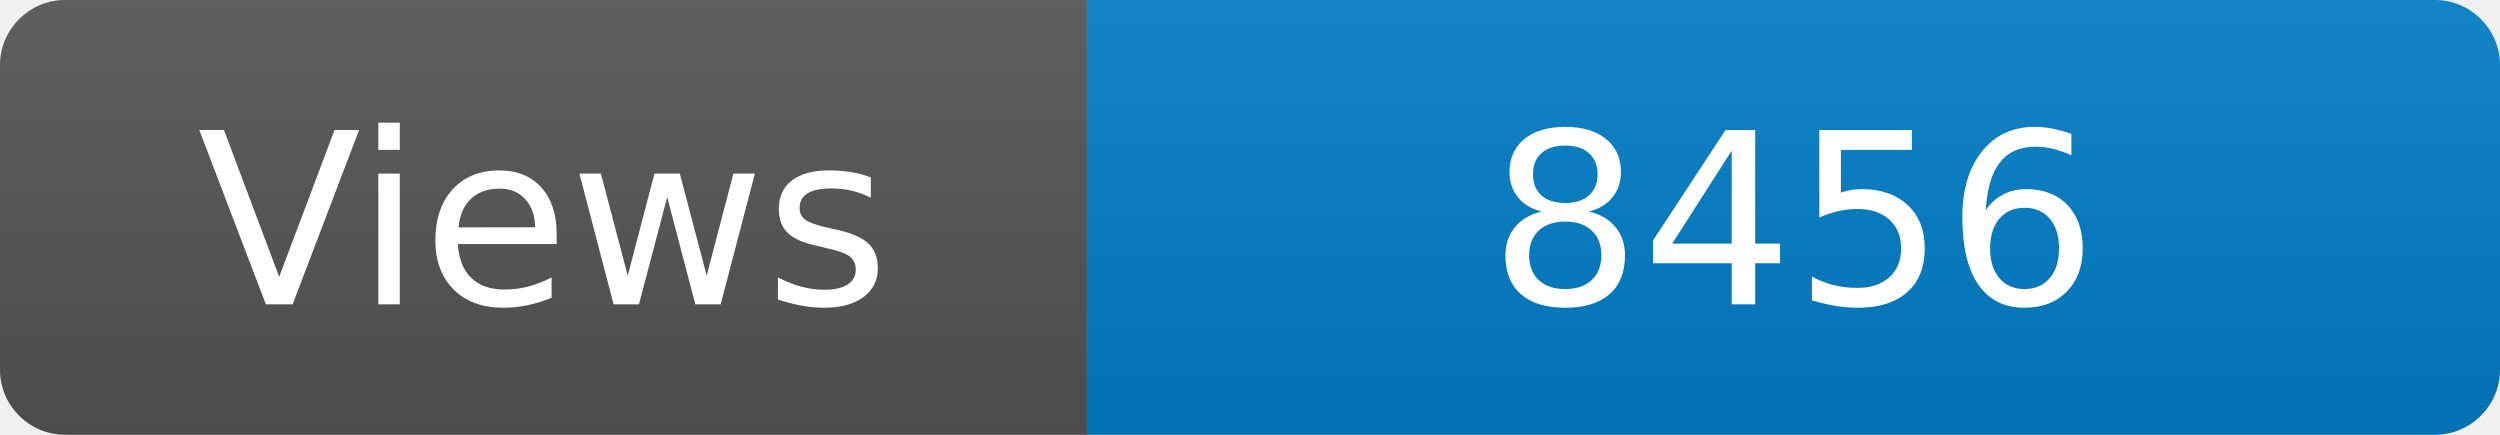
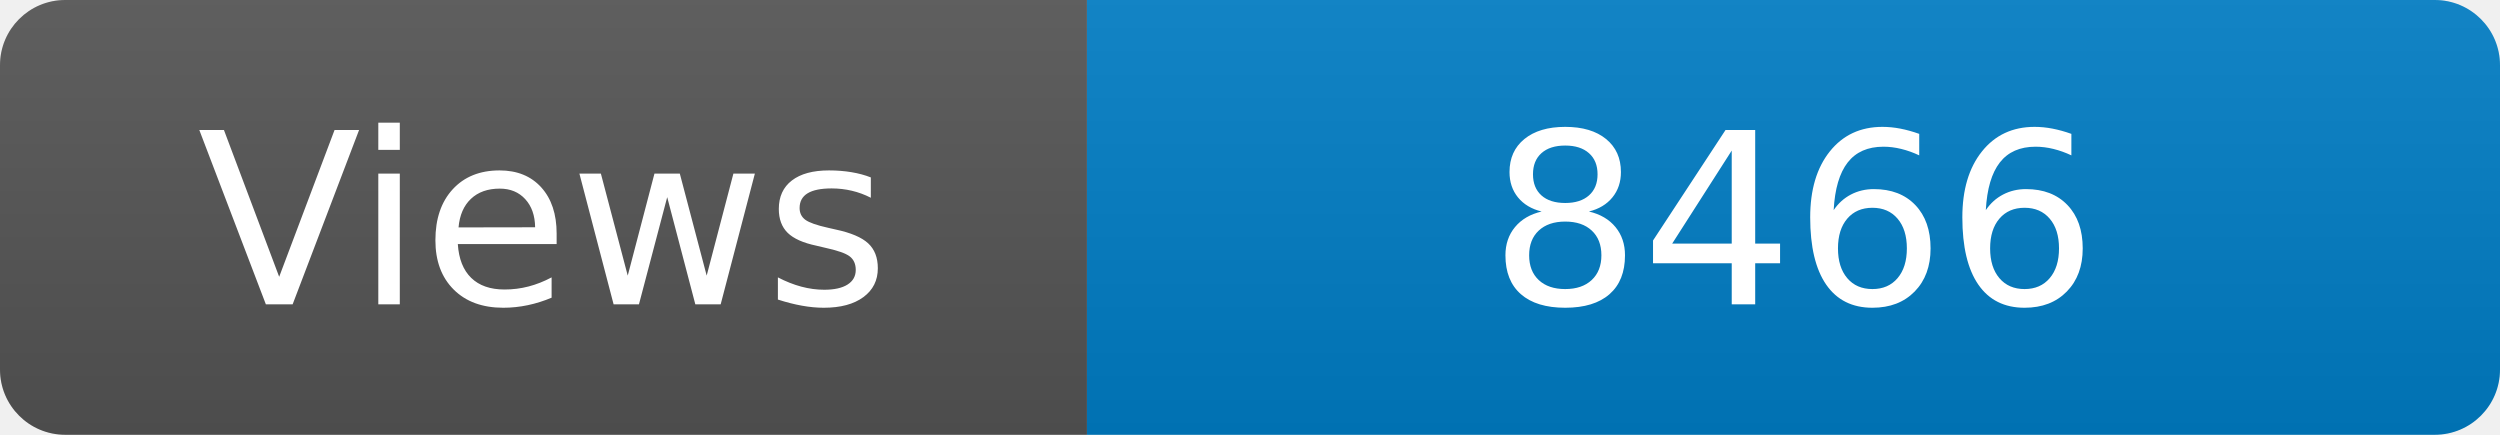
<svg xmlns="http://www.w3.org/2000/svg" width="115" height="20" role="img" aria-label="Maintained?: yes">
  <linearGradient id="s" x2="0" y2="100%">
    <stop offset="0" stop-color="#bbb" stop-opacity=".1" />
    <stop offset="1" stop-opacity=".1" />
  </linearGradient>
  <clipPath id="r">
    <rect width="115" height="20" rx="3" fill="#fff" />
  </clipPath>
  <g clip-path="url(#r)">
    <rect width="50" height="20" fill="#555" />
    <rect x="50" width="160" height="20" fill="#007ec6" />
    <rect width="115" height="20" fill="url(#s)" />
  </g>
  <g fill="#fff" text-anchor="middle" font-family="Verdana,Geneva,DejaVu Sans,sans-serif" font-size="110">
    <text x="250" y="140" transform="scale(.1)" fill="#fff">Views</text>
-     <text x="825" y="140" transform="scale(.1)" fill="#fff">8456</text>
+     <text x="825" y="140" transform="scale(.1)" fill="#fff">8466</text>
  </g>
</svg>
